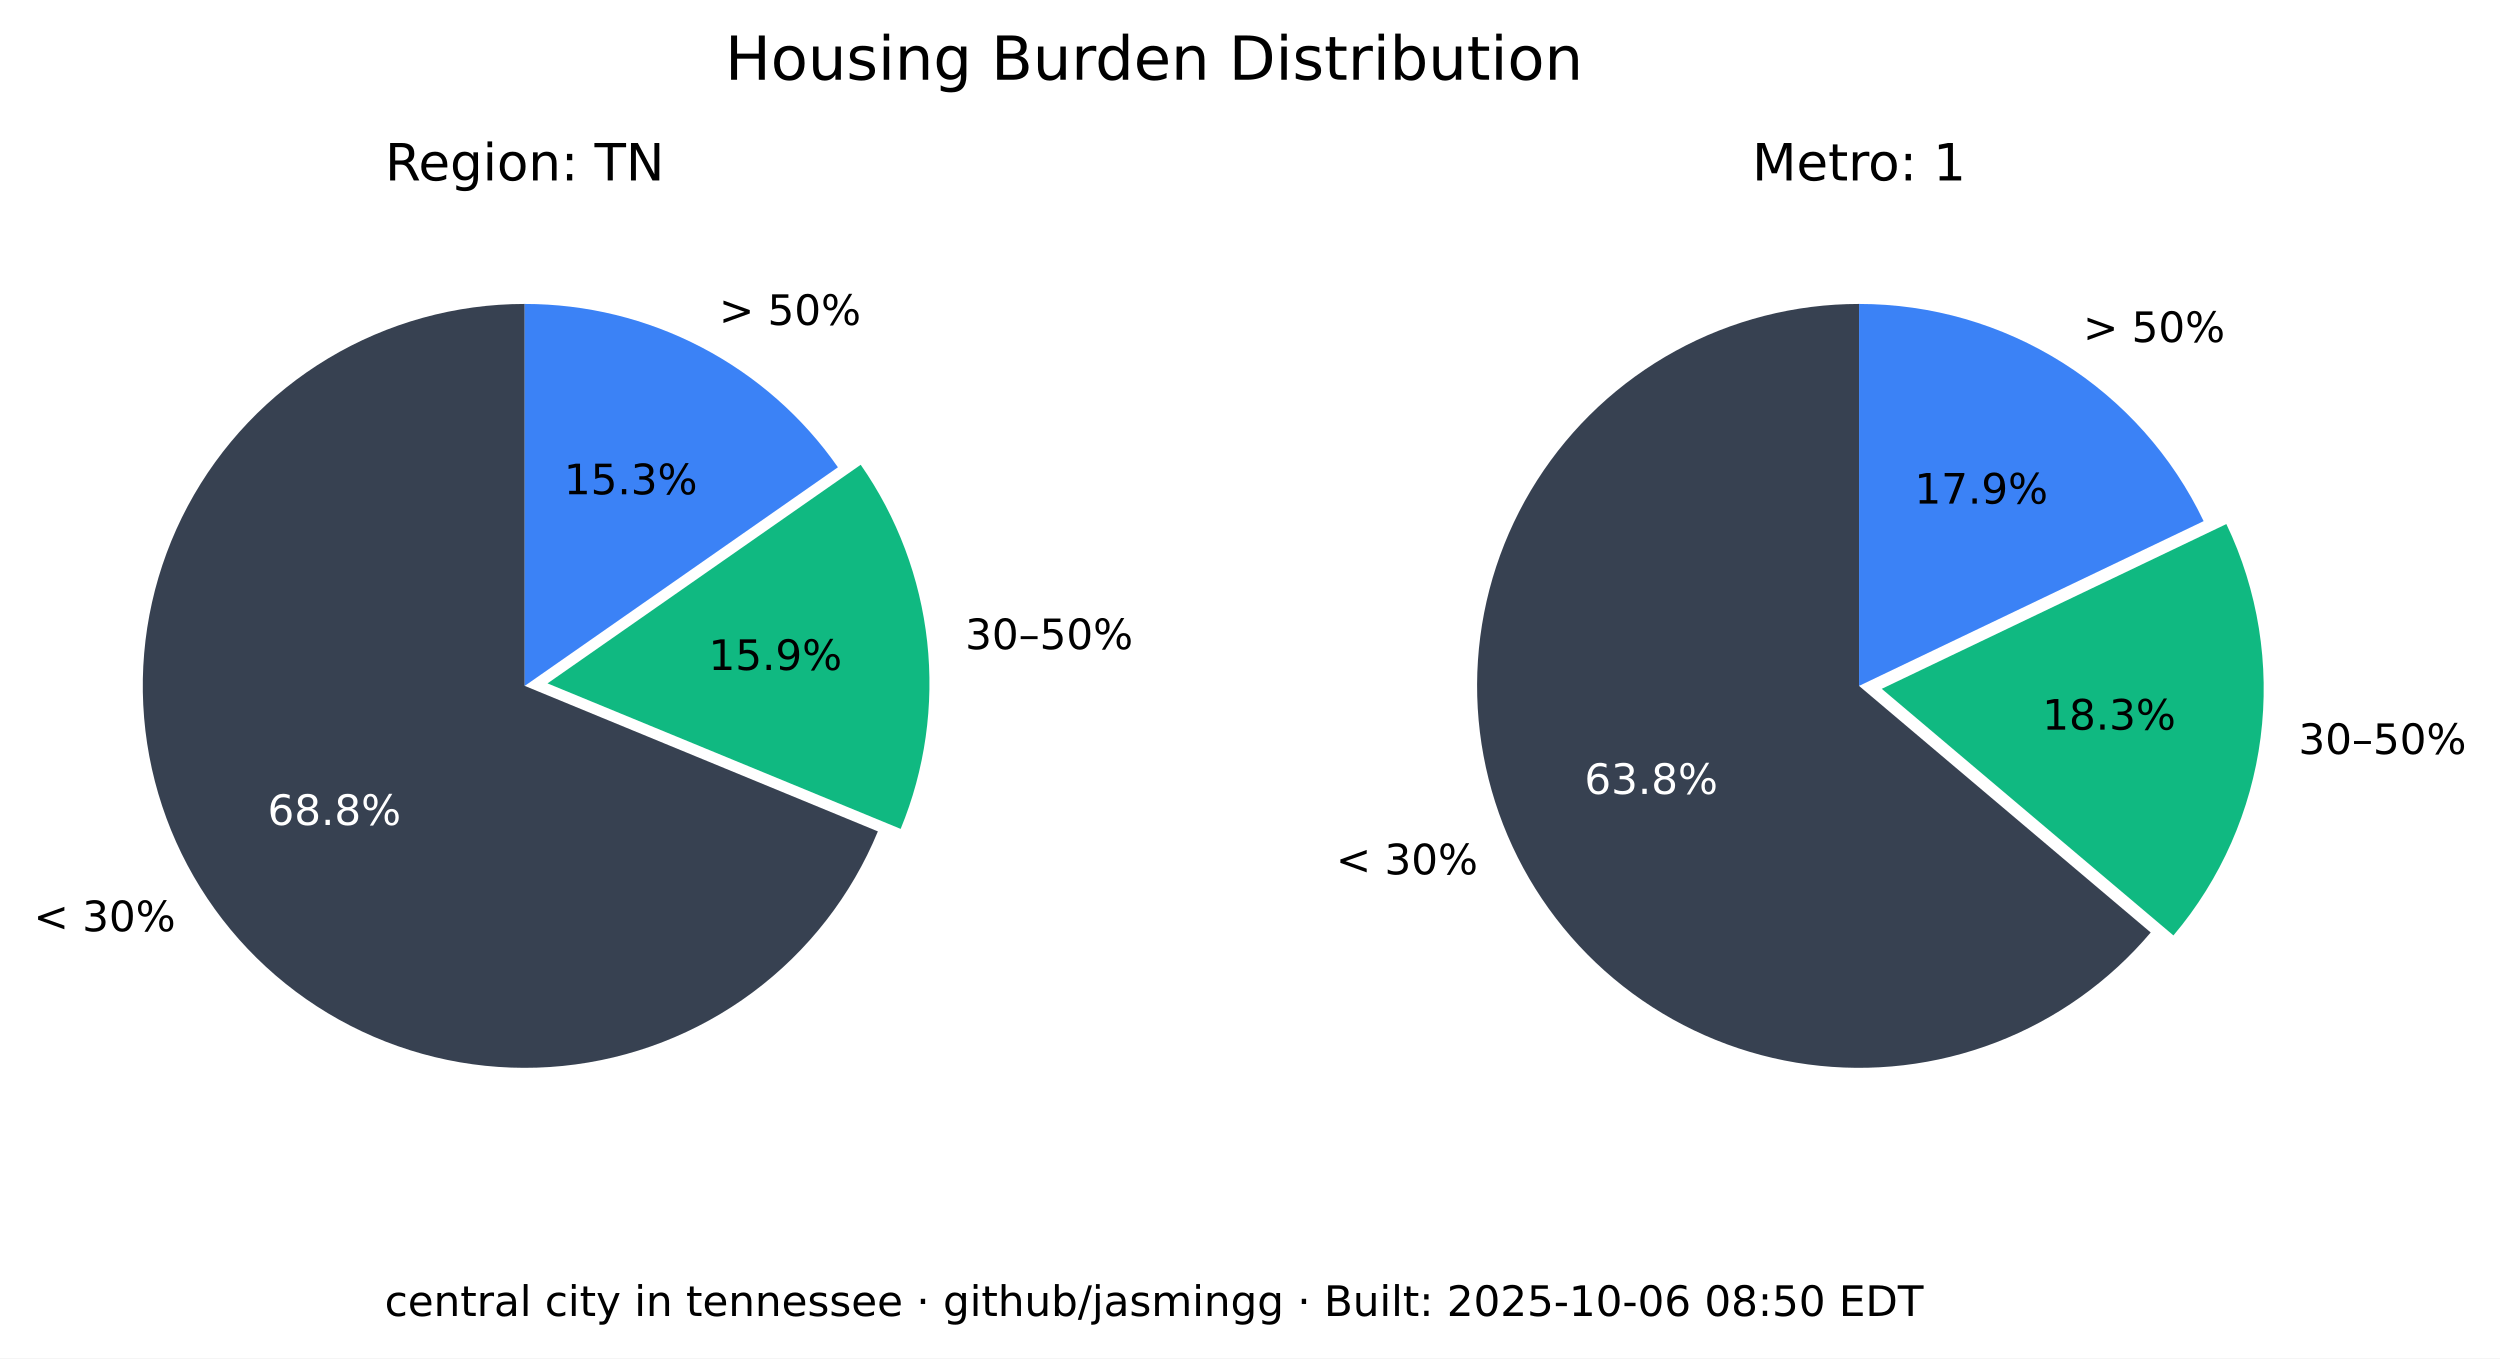
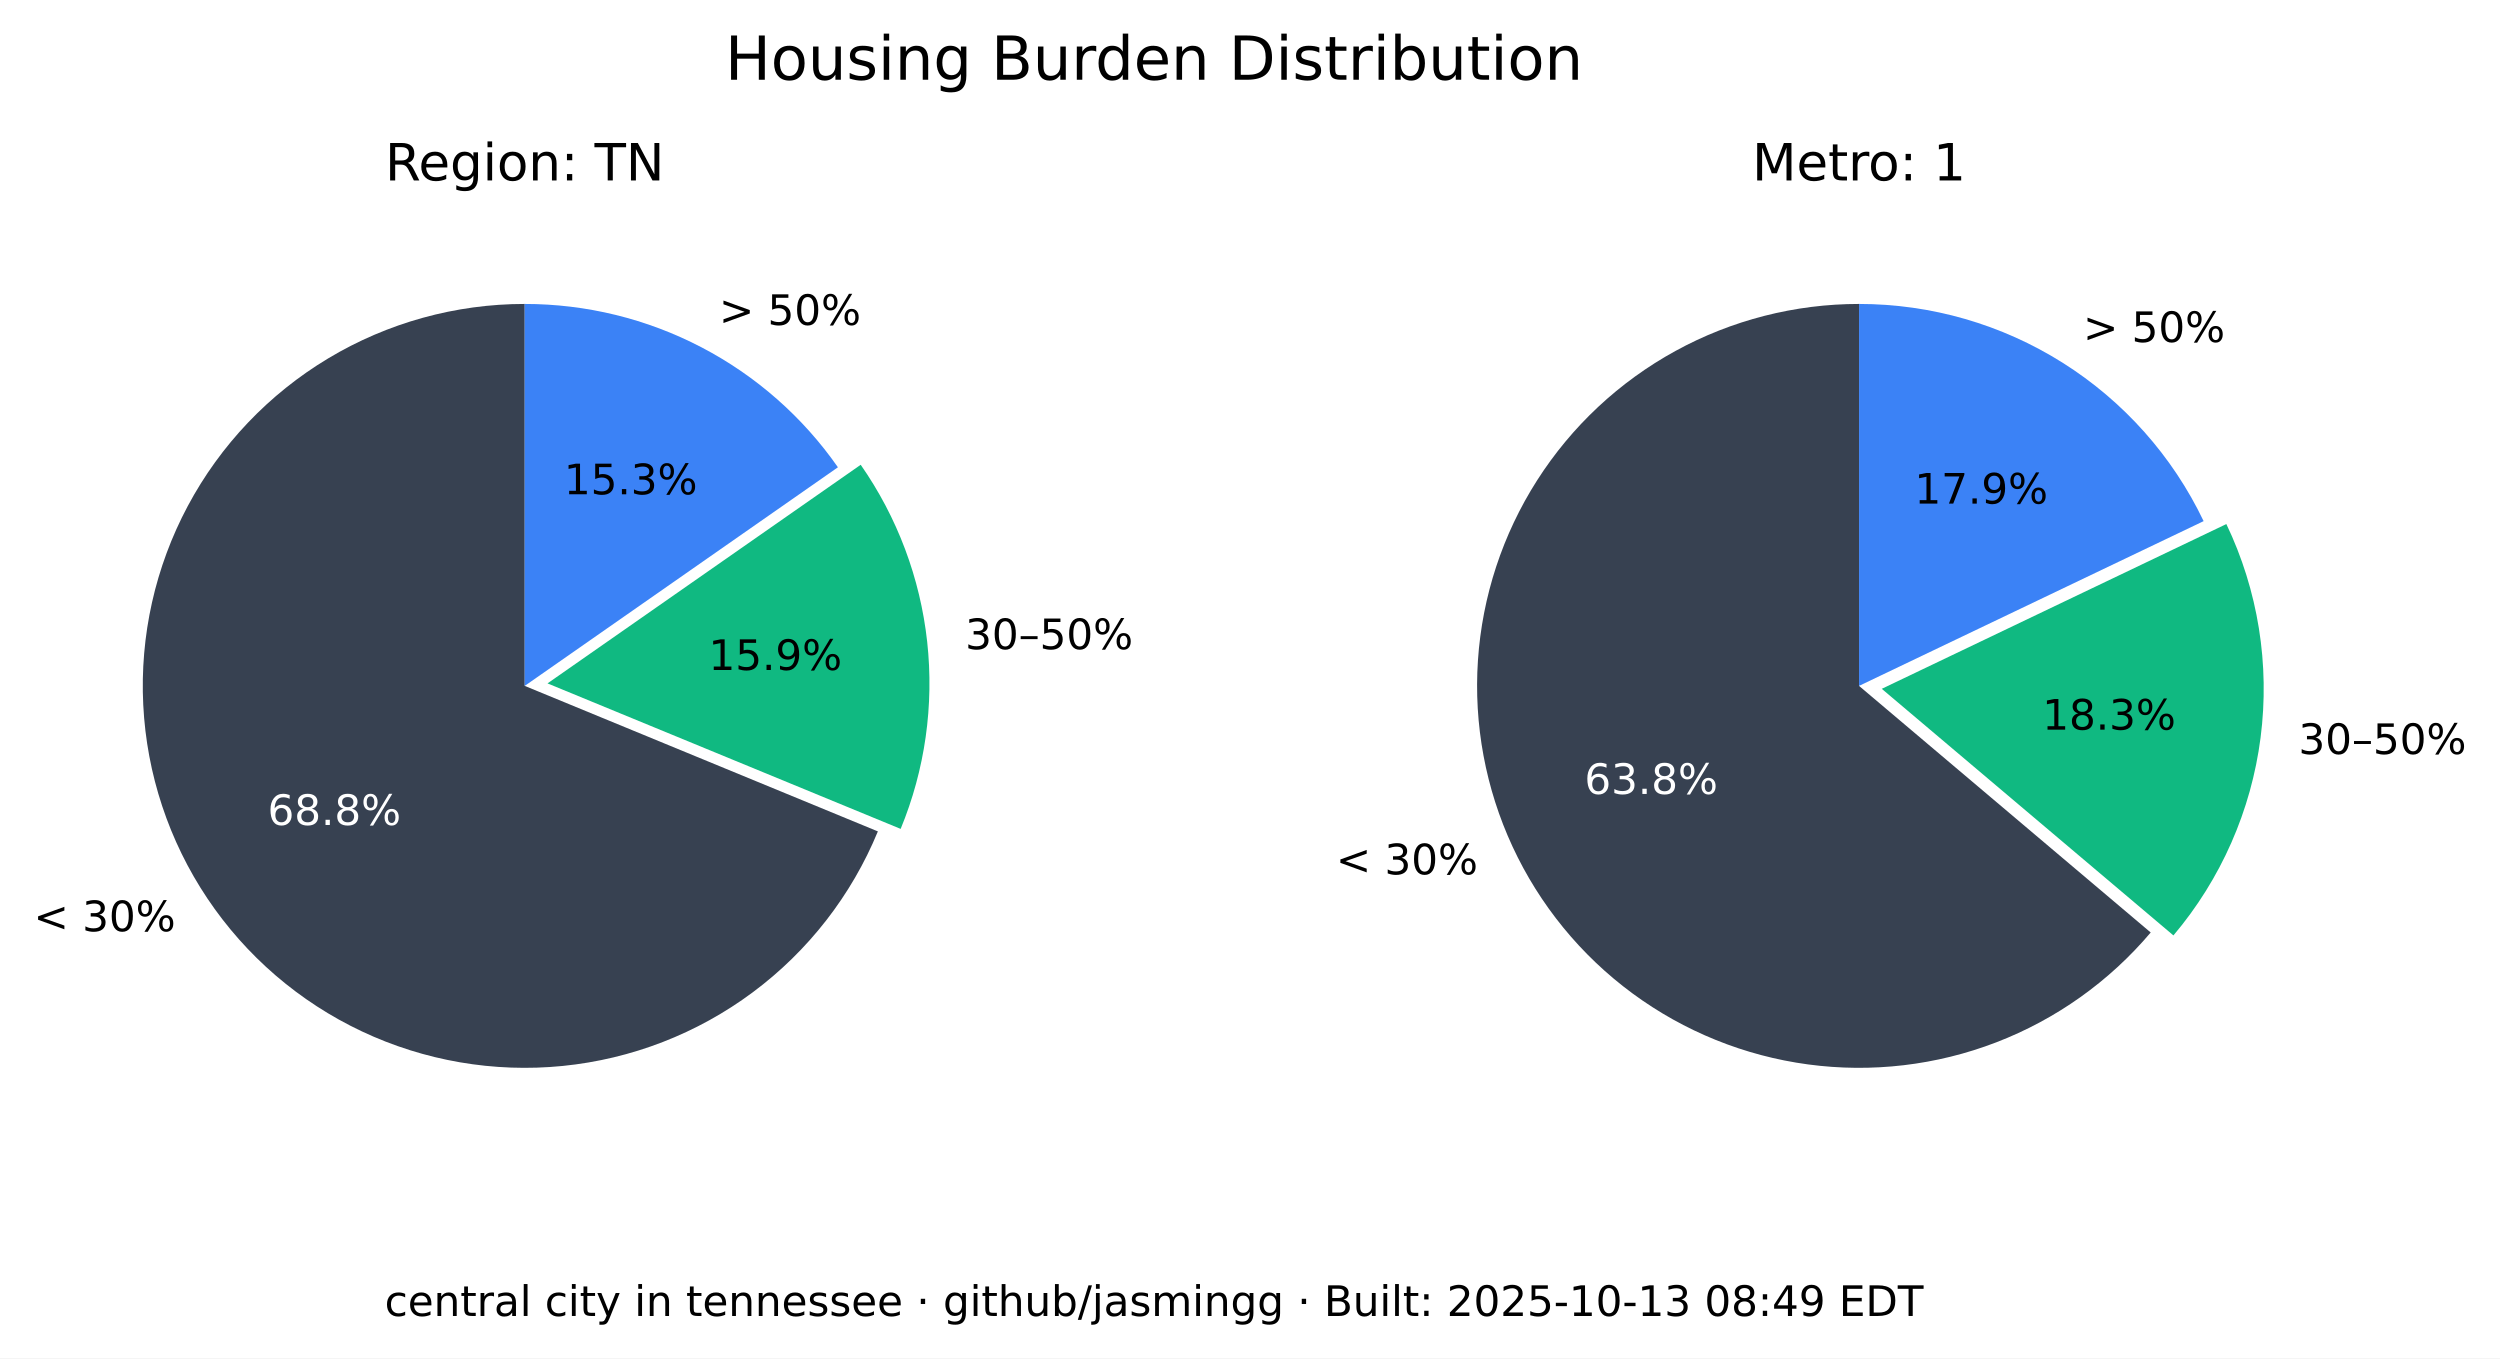
<svg xmlns="http://www.w3.org/2000/svg" xmlns:xlink="http://www.w3.org/1999/xlink" width="535.361pt" height="290.88pt" viewBox="0 0 535.361 290.88" version="1.1">
  <defs>
    <style type="text/css">*{stroke-linejoin: round; stroke-linecap: butt}</style>
  </defs>
  <g id="figure_1">
    <g id="patch_1">
      <path d="M 0 290.88  L 535.361 290.88  L 535.361 0  L 0 0  z " style="fill: #ffffff" />
    </g>
    <g id="axes_1">
      <g id="patch_2">
        <path d="M 112.367 65.088  C 97.551 65.088 83.008 69.114 70.301 76.735  C 57.594 84.355 47.194 95.287 40.215 108.357  C 33.237 121.428 29.939 136.152 30.677 150.951  C 31.414 165.749 36.159 180.073 44.402 192.385  C 52.646 204.697 64.082 214.541 77.483 220.86  C 90.885 227.179 105.755 229.74 120.499 228.267  C 135.242 226.794 149.312 221.342 161.199 212.496  C 173.085 203.65 182.347 191.738 187.992 178.039  L 112.367 146.88  z " style="fill: #374151" />
      </g>
      <g id="patch_3">
        <path d="M 192.87 177.503  C 198.091 164.831 200.044 151.048 198.55 137.424  C 197.055 123.8 192.159 110.768 184.314 99.529  L 117.246 146.345  z " style="fill: #10b981" />
      </g>
      <g id="patch_4">
        <path d="M 179.436 100.064  C 171.899 89.266 161.864 80.446 150.188 74.357  C 138.512 68.268 125.536 65.088 112.367 65.088  L 112.367 146.88  z " style="fill: #3b82f6" />
      </g>
      <g id="matplotlib.axis_1" />
      <g id="matplotlib.axis_2" />
      <g id="text_1">
        <g transform="translate(7.2 199.4189) scale(0.09 -0.09)">
          <defs>
            <path id="DejaVuSans-3c" d="M 4684 3150  L 1459 2003  L 4684 863  L 4684 294  L 678 1747  L 678 2266  L 4684 3719  L 4684 3150  z " transform="scale(0.015625)" />
            <path id="DejaVuSans-20" transform="scale(0.015625)" />
            <path id="DejaVuSans-33" d="M 2597 2516  Q 3050 2419 3304 2112  Q 3559 1806 3559 1356  Q 3559 666 3084 287  Q 2609 -91 1734 -91  Q 1441 -91 1130 -33  Q 819 25 488 141  L 488 750  Q 750 597 1062 519  Q 1375 441 1716 441  Q 2309 441 2620 675  Q 2931 909 2931 1356  Q 2931 1769 2642 2001  Q 2353 2234 1838 2234  L 1294 2234  L 1294 2753  L 1863 2753  Q 2328 2753 2575 2939  Q 2822 3125 2822 3475  Q 2822 3834 2567 4026  Q 2313 4219 1838 4219  Q 1578 4219 1281 4162  Q 984 4106 628 3988  L 628 4550  Q 988 4650 1302 4700  Q 1616 4750 1894 4750  Q 2613 4750 3031 4423  Q 3450 4097 3450 3541  Q 3450 3153 3228 2886  Q 3006 2619 2597 2516  z " transform="scale(0.015625)" />
            <path id="DejaVuSans-30" d="M 2034 4250  Q 1547 4250 1301 3770  Q 1056 3291 1056 2328  Q 1056 1369 1301 889  Q 1547 409 2034 409  Q 2525 409 2770 889  Q 3016 1369 3016 2328  Q 3016 3291 2770 3770  Q 2525 4250 2034 4250  z M 2034 4750  Q 2819 4750 3233 4129  Q 3647 3509 3647 2328  Q 3647 1150 3233 529  Q 2819 -91 2034 -91  Q 1250 -91 836 529  Q 422 1150 422 2328  Q 422 3509 836 4129  Q 1250 4750 2034 4750  z " transform="scale(0.015625)" />
            <path id="DejaVuSans-25" d="M 4653 2053  Q 4381 2053 4226 1822  Q 4072 1591 4072 1178  Q 4072 772 4226 539  Q 4381 306 4653 306  Q 4919 306 5073 539  Q 5228 772 5228 1178  Q 5228 1588 5073 1820  Q 4919 2053 4653 2053  z M 4653 2450  Q 5147 2450 5437 2106  Q 5728 1763 5728 1178  Q 5728 594 5436 251  Q 5144 -91 4653 -91  Q 4153 -91 3862 251  Q 3572 594 3572 1178  Q 3572 1766 3864 2108  Q 4156 2450 4653 2450  z M 1428 4353  Q 1159 4353 1004 4120  Q 850 3888 850 3481  Q 850 3069 1003 2837  Q 1156 2606 1428 2606  Q 1700 2606 1854 2837  Q 2009 3069 2009 3481  Q 2009 3884 1853 4118  Q 1697 4353 1428 4353  z M 4250 4750  L 4750 4750  L 1831 -91  L 1331 -91  L 4250 4750  z M 1428 4750  Q 1922 4750 2215 4408  Q 2509 4066 2509 3481  Q 2509 2891 2217 2550  Q 1925 2209 1428 2209  Q 931 2209 642 2551  Q 353 2894 353 3481  Q 353 4063 643 4406  Q 934 4750 1428 4750  z " transform="scale(0.015625)" />
          </defs>
          <use xlink:href="#DejaVuSans-3c" />
          <use xlink:href="#DejaVuSans-20" x="83.789" />
          <use xlink:href="#DejaVuSans-33" x="115.576" />
          <use xlink:href="#DejaVuSans-30" x="179.199" />
          <use xlink:href="#DejaVuSans-25" x="242.822" />
        </g>
      </g>
      <g id="text_2">
        <g style="fill: #ffffff" transform="translate(57.29316 176.6664) scale(0.09 -0.09)">
          <defs>
            <path id="DejaVuSans-36" d="M 2113 2584  Q 1688 2584 1439 2293  Q 1191 2003 1191 1497  Q 1191 994 1439 701  Q 1688 409 2113 409  Q 2538 409 2786 701  Q 3034 994 3034 1497  Q 3034 2003 2786 2293  Q 2538 2584 2113 2584  z M 3366 4563  L 3366 3988  Q 3128 4100 2886 4159  Q 2644 4219 2406 4219  Q 1781 4219 1451 3797  Q 1122 3375 1075 2522  Q 1259 2794 1537 2939  Q 1816 3084 2150 3084  Q 2853 3084 3261 2657  Q 3669 2231 3669 1497  Q 3669 778 3244 343  Q 2819 -91 2113 -91  Q 1303 -91 875 529  Q 447 1150 447 2328  Q 447 3434 972 4092  Q 1497 4750 2381 4750  Q 2619 4750 2861 4703  Q 3103 4656 3366 4563  z " transform="scale(0.015625)" />
            <path id="DejaVuSans-38" d="M 2034 2216  Q 1584 2216 1326 1975  Q 1069 1734 1069 1313  Q 1069 891 1326 650  Q 1584 409 2034 409  Q 2484 409 2743 651  Q 3003 894 3003 1313  Q 3003 1734 2745 1975  Q 2488 2216 2034 2216  z M 1403 2484  Q 997 2584 770 2862  Q 544 3141 544 3541  Q 544 4100 942 4425  Q 1341 4750 2034 4750  Q 2731 4750 3128 4425  Q 3525 4100 3525 3541  Q 3525 3141 3298 2862  Q 3072 2584 2669 2484  Q 3125 2378 3379 2068  Q 3634 1759 3634 1313  Q 3634 634 3220 271  Q 2806 -91 2034 -91  Q 1263 -91 848 271  Q 434 634 434 1313  Q 434 1759 690 2068  Q 947 2378 1403 2484  z M 1172 3481  Q 1172 3119 1398 2916  Q 1625 2713 2034 2713  Q 2441 2713 2670 2916  Q 2900 3119 2900 3481  Q 2900 3844 2670 4047  Q 2441 4250 2034 4250  Q 1625 4250 1398 4047  Q 1172 3844 1172 3481  z " transform="scale(0.015625)" />
            <path id="DejaVuSans-2e" d="M 684 794  L 1344 794  L 1344 0  L 684 0  L 684 794  z " transform="scale(0.015625)" />
          </defs>
          <use xlink:href="#DejaVuSans-36" />
          <use xlink:href="#DejaVuSans-38" x="63.623" />
          <use xlink:href="#DejaVuSans-2e" x="127.246" />
          <use xlink:href="#DejaVuSans-38" x="159.033" />
          <use xlink:href="#DejaVuSans-25" x="222.656" />
        </g>
      </g>
      <g id="text_3">
        <g transform="translate(206.68 139.015) scale(0.09 -0.09)">
          <defs>
            <path id="DejaVuSans-2013" d="M 313 1978  L 2888 1978  L 2888 1528  L 313 1528  L 313 1978  z " transform="scale(0.015625)" />
            <path id="DejaVuSans-35" d="M 691 4666  L 3169 4666  L 3169 4134  L 1269 4134  L 1269 2991  Q 1406 3038 1543 3061  Q 1681 3084 1819 3084  Q 2600 3084 3056 2656  Q 3513 2228 3513 1497  Q 3513 744 3044 326  Q 2575 -91 1722 -91  Q 1428 -91 1123 -41  Q 819 9 494 109  L 494 744  Q 775 591 1075 516  Q 1375 441 1709 441  Q 2250 441 2565 725  Q 2881 1009 2881 1497  Q 2881 1984 2565 2268  Q 2250 2553 1709 2553  Q 1456 2553 1204 2497  Q 953 2441 691 2322  L 691 4666  z " transform="scale(0.015625)" />
          </defs>
          <use xlink:href="#DejaVuSans-33" />
          <use xlink:href="#DejaVuSans-30" x="63.623" />
          <use xlink:href="#DejaVuSans-2013" x="127.246" />
          <use xlink:href="#DejaVuSans-35" x="177.246" />
          <use xlink:href="#DejaVuSans-30" x="240.869" />
          <use xlink:href="#DejaVuSans-25" x="304.492" />
        </g>
      </g>
      <g id="text_4">
        <g transform="translate(151.7328 143.4755) scale(0.09 -0.09)">
          <defs>
            <path id="DejaVuSans-31" d="M 794 531  L 1825 531  L 1825 4091  L 703 3866  L 703 4441  L 1819 4666  L 2450 4666  L 2450 531  L 3481 531  L 3481 0  L 794 0  L 794 531  z " transform="scale(0.015625)" />
            <path id="DejaVuSans-39" d="M 703 97  L 703 672  Q 941 559 1184 500  Q 1428 441 1663 441  Q 2288 441 2617 861  Q 2947 1281 2994 2138  Q 2813 1869 2534 1725  Q 2256 1581 1919 1581  Q 1219 1581 811 2004  Q 403 2428 403 3163  Q 403 3881 828 4315  Q 1253 4750 1959 4750  Q 2769 4750 3195 4129  Q 3622 3509 3622 2328  Q 3622 1225 3098 567  Q 2575 -91 1691 -91  Q 1453 -91 1209 -44  Q 966 3 703 97  z M 1959 2075  Q 2384 2075 2632 2365  Q 2881 2656 2881 3163  Q 2881 3666 2632 3958  Q 2384 4250 1959 4250  Q 1534 4250 1286 3958  Q 1038 3666 1038 3163  Q 1038 2656 1286 2365  Q 1534 2075 1959 2075  z " transform="scale(0.015625)" />
          </defs>
          <use xlink:href="#DejaVuSans-31" />
          <use xlink:href="#DejaVuSans-35" x="63.623" />
          <use xlink:href="#DejaVuSans-2e" x="127.246" />
          <use xlink:href="#DejaVuSans-39" x="159.033" />
          <use xlink:href="#DejaVuSans-25" x="222.656" />
        </g>
      </g>
      <g id="text_5">
        <g transform="translate(153.97 69.58851) scale(0.09 -0.09)">
          <defs>
            <path id="DejaVuSans-3e" d="M 678 3150  L 678 3719  L 4684 2266  L 4684 1747  L 678 294  L 678 863  L 3897 2003  L 678 3150  z " transform="scale(0.015625)" />
          </defs>
          <use xlink:href="#DejaVuSans-3e" />
          <use xlink:href="#DejaVuSans-20" x="83.789" />
          <use xlink:href="#DejaVuSans-35" x="115.576" />
          <use xlink:href="#DejaVuSans-30" x="179.199" />
          <use xlink:href="#DejaVuSans-25" x="242.822" />
        </g>
      </g>
      <g id="text_6">
        <g transform="translate(120.7644 105.8498) scale(0.09 -0.09)">
          <use xlink:href="#DejaVuSans-31" />
          <use xlink:href="#DejaVuSans-35" x="63.623" />
          <use xlink:href="#DejaVuSans-2e" x="127.246" />
          <use xlink:href="#DejaVuSans-33" x="159.033" />
          <use xlink:href="#DejaVuSans-25" x="222.656" />
        </g>
      </g>
      <g id="text_7">
        <g transform="translate(82.46368 38.64) scale(0.11 -0.11)">
          <defs>
            <path id="DejaVuSans-52" d="M 2841 2188  Q 3044 2119 3236 1894  Q 3428 1669 3622 1275  L 4263 0  L 3584 0  L 2988 1197  Q 2756 1666 2539 1819  Q 2322 1972 1947 1972  L 1259 1972  L 1259 0  L 628 0  L 628 4666  L 2053 4666  Q 2853 4666 3247 4331  Q 3641 3997 3641 3322  Q 3641 2881 3436 2590  Q 3231 2300 2841 2188  z M 1259 4147  L 1259 2491  L 2053 2491  Q 2509 2491 2742 2702  Q 2975 2913 2975 3322  Q 2975 3731 2742 3939  Q 2509 4147 2053 4147  L 1259 4147  z " transform="scale(0.015625)" />
            <path id="DejaVuSans-65" d="M 3597 1894  L 3597 1613  L 953 1613  Q 991 1019 1311 708  Q 1631 397 2203 397  Q 2534 397 2845 478  Q 3156 559 3463 722  L 3463 178  Q 3153 47 2828 -22  Q 2503 -91 2169 -91  Q 1331 -91 842 396  Q 353 884 353 1716  Q 353 2575 817 3079  Q 1281 3584 2069 3584  Q 2775 3584 3186 3129  Q 3597 2675 3597 1894  z M 3022 2063  Q 3016 2534 2758 2815  Q 2500 3097 2075 3097  Q 1594 3097 1305 2825  Q 1016 2553 972 2059  L 3022 2063  z " transform="scale(0.015625)" />
            <path id="DejaVuSans-67" d="M 2906 1791  Q 2906 2416 2648 2759  Q 2391 3103 1925 3103  Q 1463 3103 1205 2759  Q 947 2416 947 1791  Q 947 1169 1205 825  Q 1463 481 1925 481  Q 2391 481 2648 825  Q 2906 1169 2906 1791  z M 3481 434  Q 3481 -459 3084 -895  Q 2688 -1331 1869 -1331  Q 1566 -1331 1297 -1286  Q 1028 -1241 775 -1147  L 775 -588  Q 1028 -725 1275 -790  Q 1522 -856 1778 -856  Q 2344 -856 2625 -561  Q 2906 -266 2906 331  L 2906 616  Q 2728 306 2450 153  Q 2172 0 1784 0  Q 1141 0 747 490  Q 353 981 353 1791  Q 353 2603 747 3093  Q 1141 3584 1784 3584  Q 2172 3584 2450 3431  Q 2728 3278 2906 2969  L 2906 3500  L 3481 3500  L 3481 434  z " transform="scale(0.015625)" />
            <path id="DejaVuSans-69" d="M 603 3500  L 1178 3500  L 1178 0  L 603 0  L 603 3500  z M 603 4863  L 1178 4863  L 1178 4134  L 603 4134  L 603 4863  z " transform="scale(0.015625)" />
            <path id="DejaVuSans-6f" d="M 1959 3097  Q 1497 3097 1228 2736  Q 959 2375 959 1747  Q 959 1119 1226 758  Q 1494 397 1959 397  Q 2419 397 2687 759  Q 2956 1122 2956 1747  Q 2956 2369 2687 2733  Q 2419 3097 1959 3097  z M 1959 3584  Q 2709 3584 3137 3096  Q 3566 2609 3566 1747  Q 3566 888 3137 398  Q 2709 -91 1959 -91  Q 1206 -91 779 398  Q 353 888 353 1747  Q 353 2609 779 3096  Q 1206 3584 1959 3584  z " transform="scale(0.015625)" />
            <path id="DejaVuSans-6e" d="M 3513 2113  L 3513 0  L 2938 0  L 2938 2094  Q 2938 2591 2744 2837  Q 2550 3084 2163 3084  Q 1697 3084 1428 2787  Q 1159 2491 1159 1978  L 1159 0  L 581 0  L 581 3500  L 1159 3500  L 1159 2956  Q 1366 3272 1645 3428  Q 1925 3584 2291 3584  Q 2894 3584 3203 3211  Q 3513 2838 3513 2113  z " transform="scale(0.015625)" />
            <path id="DejaVuSans-3a" d="M 750 794  L 1409 794  L 1409 0  L 750 0  L 750 794  z M 750 3309  L 1409 3309  L 1409 2516  L 750 2516  L 750 3309  z " transform="scale(0.015625)" />
            <path id="DejaVuSans-54" d="M -19 4666  L 3928 4666  L 3928 4134  L 2272 4134  L 2272 0  L 1638 0  L 1638 4134  L -19 4134  L -19 4666  z " transform="scale(0.015625)" />
            <path id="DejaVuSans-4e" d="M 628 4666  L 1478 4666  L 3547 763  L 3547 4666  L 4159 4666  L 4159 0  L 3309 0  L 1241 3903  L 1241 0  L 628 0  L 628 4666  z " transform="scale(0.015625)" />
          </defs>
          <use xlink:href="#DejaVuSans-52" />
          <use xlink:href="#DejaVuSans-65" x="64.982" />
          <use xlink:href="#DejaVuSans-67" x="126.506" />
          <use xlink:href="#DejaVuSans-69" x="189.982" />
          <use xlink:href="#DejaVuSans-6f" x="217.766" />
          <use xlink:href="#DejaVuSans-6e" x="278.947" />
          <use xlink:href="#DejaVuSans-3a" x="342.326" />
          <use xlink:href="#DejaVuSans-20" x="376.018" />
          <use xlink:href="#DejaVuSans-54" x="407.805" />
          <use xlink:href="#DejaVuSans-4e" x="468.889" />
        </g>
      </g>
    </g>
    <g id="axes_2">
      <g id="patch_5">
        <path d="M 398.102 65.088  C 384.363 65.088 370.843 68.55 358.795 75.152  C 346.746 81.755 336.553 91.288 329.16 102.868  C 321.768 114.449 317.41 127.707 316.493 141.415  C 315.575 155.124 318.125 168.845 323.908 181.307  C 329.691 193.77 338.522 204.577 349.583 212.727  C 360.643 220.877 373.581 226.11 387.197 227.942  C 400.813 229.774 414.674 228.145 427.495 223.208  C 440.317 218.271 451.689 210.181 460.56 199.69  L 398.102 146.88  z " style="fill: #374151" />
      </g>
      <g id="patch_6">
        <path d="M 465.427 200.316  C 475.6 188.286 482.083 173.568 484.093 157.942  C 486.103 142.316 483.556 126.437 476.76 112.224  L 402.969 147.506  z " style="fill: #10b981" />
      </g>
      <g id="patch_7">
        <path d="M 471.893 111.598  C 465.235 97.674 454.771 85.915 441.714 77.686  C 428.658 69.456 413.535 65.088 398.102 65.088  L 398.102 146.88  z " style="fill: #3b82f6" />
      </g>
      <g id="matplotlib.axis_3" />
      <g id="matplotlib.axis_4" />
      <g id="text_8">
        <g transform="translate(286.0829 187.2335) scale(0.09 -0.09)">
          <use xlink:href="#DejaVuSans-3c" />
          <use xlink:href="#DejaVuSans-20" x="83.789" />
          <use xlink:href="#DejaVuSans-33" x="115.576" />
          <use xlink:href="#DejaVuSans-30" x="179.199" />
          <use xlink:href="#DejaVuSans-25" x="242.822" />
        </g>
      </g>
      <g id="text_9">
        <g style="fill: #ffffff" transform="translate(339.2904 170.0199) scale(0.09 -0.09)">
          <use xlink:href="#DejaVuSans-36" />
          <use xlink:href="#DejaVuSans-33" x="63.623" />
          <use xlink:href="#DejaVuSans-2e" x="127.246" />
          <use xlink:href="#DejaVuSans-38" x="159.033" />
          <use xlink:href="#DejaVuSans-25" x="222.656" />
        </g>
      </g>
      <g id="text_10">
        <g transform="translate(492.2051 161.4692) scale(0.09 -0.09)">
          <use xlink:href="#DejaVuSans-33" />
          <use xlink:href="#DejaVuSans-30" x="63.623" />
          <use xlink:href="#DejaVuSans-2013" x="127.246" />
          <use xlink:href="#DejaVuSans-35" x="177.246" />
          <use xlink:href="#DejaVuSans-30" x="240.869" />
          <use xlink:href="#DejaVuSans-25" x="304.492" />
        </g>
      </g>
      <g id="text_11">
        <g transform="translate(437.3481 156.2512) scale(0.09 -0.09)">
          <use xlink:href="#DejaVuSans-31" />
          <use xlink:href="#DejaVuSans-38" x="63.623" />
          <use xlink:href="#DejaVuSans-2e" x="127.246" />
          <use xlink:href="#DejaVuSans-33" x="159.033" />
          <use xlink:href="#DejaVuSans-25" x="222.656" />
        </g>
      </g>
      <g id="text_12">
        <g transform="translate(446.0756 73.24948) scale(0.09 -0.09)">
          <use xlink:href="#DejaVuSans-3e" />
          <use xlink:href="#DejaVuSans-20" x="83.789" />
          <use xlink:href="#DejaVuSans-35" x="115.576" />
          <use xlink:href="#DejaVuSans-30" x="179.199" />
          <use xlink:href="#DejaVuSans-25" x="242.822" />
        </g>
      </g>
      <g id="text_13">
        <g transform="translate(409.9741 107.8467) scale(0.09 -0.09)">
          <defs>
            <path id="DejaVuSans-37" d="M 525 4666  L 3525 4666  L 3525 4397  L 1831 0  L 1172 0  L 2766 4134  L 525 4134  L 525 4666  z " transform="scale(0.015625)" />
          </defs>
          <use xlink:href="#DejaVuSans-31" />
          <use xlink:href="#DejaVuSans-37" x="63.623" />
          <use xlink:href="#DejaVuSans-2e" x="127.246" />
          <use xlink:href="#DejaVuSans-39" x="159.033" />
          <use xlink:href="#DejaVuSans-25" x="222.656" />
        </g>
      </g>
      <g id="text_14">
        <g transform="translate(375.2132 38.64) scale(0.11 -0.11)">
          <defs>
            <path id="DejaVuSans-4d" d="M 628 4666  L 1569 4666  L 2759 1491  L 3956 4666  L 4897 4666  L 4897 0  L 4281 0  L 4281 4097  L 3078 897  L 2444 897  L 1241 4097  L 1241 0  L 628 0  L 628 4666  z " transform="scale(0.015625)" />
            <path id="DejaVuSans-74" d="M 1172 4494  L 1172 3500  L 2356 3500  L 2356 3053  L 1172 3053  L 1172 1153  Q 1172 725 1289 603  Q 1406 481 1766 481  L 2356 481  L 2356 0  L 1766 0  Q 1100 0 847 248  Q 594 497 594 1153  L 594 3053  L 172 3053  L 172 3500  L 594 3500  L 594 4494  L 1172 4494  z " transform="scale(0.015625)" />
            <path id="DejaVuSans-72" d="M 2631 2963  Q 2534 3019 2420 3045  Q 2306 3072 2169 3072  Q 1681 3072 1420 2755  Q 1159 2438 1159 1844  L 1159 0  L 581 0  L 581 3500  L 1159 3500  L 1159 2956  Q 1341 3275 1631 3429  Q 1922 3584 2338 3584  Q 2397 3584 2469 3576  Q 2541 3569 2628 3553  L 2631 2963  z " transform="scale(0.015625)" />
          </defs>
          <use xlink:href="#DejaVuSans-4d" />
          <use xlink:href="#DejaVuSans-65" x="86.279" />
          <use xlink:href="#DejaVuSans-74" x="147.803" />
          <use xlink:href="#DejaVuSans-72" x="187.012" />
          <use xlink:href="#DejaVuSans-6f" x="225.875" />
          <use xlink:href="#DejaVuSans-3a" x="287.057" />
          <use xlink:href="#DejaVuSans-20" x="320.748" />
          <use xlink:href="#DejaVuSans-31" x="352.535" />
        </g>
      </g>
    </g>
    <g id="text_15">
      <g transform="translate(155.2784 17.07797) scale(0.13 -0.13)">
        <defs>
          <path id="DejaVuSans-48" d="M 628 4666  L 1259 4666  L 1259 2753  L 3553 2753  L 3553 4666  L 4184 4666  L 4184 0  L 3553 0  L 3553 2222  L 1259 2222  L 1259 0  L 628 0  L 628 4666  z " transform="scale(0.015625)" />
          <path id="DejaVuSans-75" d="M 544 1381  L 544 3500  L 1119 3500  L 1119 1403  Q 1119 906 1312 657  Q 1506 409 1894 409  Q 2359 409 2629 706  Q 2900 1003 2900 1516  L 2900 3500  L 3475 3500  L 3475 0  L 2900 0  L 2900 538  Q 2691 219 2414 64  Q 2138 -91 1772 -91  Q 1169 -91 856 284  Q 544 659 544 1381  z M 1991 3584  L 1991 3584  z " transform="scale(0.015625)" />
          <path id="DejaVuSans-73" d="M 2834 3397  L 2834 2853  Q 2591 2978 2328 3040  Q 2066 3103 1784 3103  Q 1356 3103 1142 2972  Q 928 2841 928 2578  Q 928 2378 1081 2264  Q 1234 2150 1697 2047  L 1894 2003  Q 2506 1872 2764 1633  Q 3022 1394 3022 966  Q 3022 478 2636 193  Q 2250 -91 1575 -91  Q 1294 -91 989 -36  Q 684 19 347 128  L 347 722  Q 666 556 975 473  Q 1284 391 1588 391  Q 1994 391 2212 530  Q 2431 669 2431 922  Q 2431 1156 2273 1281  Q 2116 1406 1581 1522  L 1381 1569  Q 847 1681 609 1914  Q 372 2147 372 2553  Q 372 3047 722 3315  Q 1072 3584 1716 3584  Q 2034 3584 2315 3537  Q 2597 3491 2834 3397  z " transform="scale(0.015625)" />
          <path id="DejaVuSans-42" d="M 1259 2228  L 1259 519  L 2272 519  Q 2781 519 3026 730  Q 3272 941 3272 1375  Q 3272 1813 3026 2020  Q 2781 2228 2272 2228  L 1259 2228  z M 1259 4147  L 1259 2741  L 2194 2741  Q 2656 2741 2882 2914  Q 3109 3088 3109 3444  Q 3109 3797 2882 3972  Q 2656 4147 2194 4147  L 1259 4147  z M 628 4666  L 2241 4666  Q 2963 4666 3353 4366  Q 3744 4066 3744 3513  Q 3744 3084 3544 2831  Q 3344 2578 2956 2516  Q 3422 2416 3680 2098  Q 3938 1781 3938 1306  Q 3938 681 3513 340  Q 3088 0 2303 0  L 628 0  L 628 4666  z " transform="scale(0.015625)" />
          <path id="DejaVuSans-64" d="M 2906 2969  L 2906 4863  L 3481 4863  L 3481 0  L 2906 0  L 2906 525  Q 2725 213 2448 61  Q 2172 -91 1784 -91  Q 1150 -91 751 415  Q 353 922 353 1747  Q 353 2572 751 3078  Q 1150 3584 1784 3584  Q 2172 3584 2448 3432  Q 2725 3281 2906 2969  z M 947 1747  Q 947 1113 1208 752  Q 1469 391 1925 391  Q 2381 391 2643 752  Q 2906 1113 2906 1747  Q 2906 2381 2643 2742  Q 2381 3103 1925 3103  Q 1469 3103 1208 2742  Q 947 2381 947 1747  z " transform="scale(0.015625)" />
          <path id="DejaVuSans-44" d="M 1259 4147  L 1259 519  L 2022 519  Q 2988 519 3436 956  Q 3884 1394 3884 2338  Q 3884 3275 3436 3711  Q 2988 4147 2022 4147  L 1259 4147  z M 628 4666  L 1925 4666  Q 3281 4666 3915 4102  Q 4550 3538 4550 2338  Q 4550 1131 3912 565  Q 3275 0 1925 0  L 628 0  L 628 4666  z " transform="scale(0.015625)" />
          <path id="DejaVuSans-62" d="M 3116 1747  Q 3116 2381 2855 2742  Q 2594 3103 2138 3103  Q 1681 3103 1420 2742  Q 1159 2381 1159 1747  Q 1159 1113 1420 752  Q 1681 391 2138 391  Q 2594 391 2855 752  Q 3116 1113 3116 1747  z M 1159 2969  Q 1341 3281 1617 3432  Q 1894 3584 2278 3584  Q 2916 3584 3314 3078  Q 3713 2572 3713 1747  Q 3713 922 3314 415  Q 2916 -91 2278 -91  Q 1894 -91 1617 61  Q 1341 213 1159 525  L 1159 0  L 581 0  L 581 4863  L 1159 4863  L 1159 2969  z " transform="scale(0.015625)" />
        </defs>
        <use xlink:href="#DejaVuSans-48" />
        <use xlink:href="#DejaVuSans-6f" x="75.195" />
        <use xlink:href="#DejaVuSans-75" x="136.377" />
        <use xlink:href="#DejaVuSans-73" x="199.756" />
        <use xlink:href="#DejaVuSans-69" x="251.855" />
        <use xlink:href="#DejaVuSans-6e" x="279.639" />
        <use xlink:href="#DejaVuSans-67" x="343.018" />
        <use xlink:href="#DejaVuSans-20" x="406.494" />
        <use xlink:href="#DejaVuSans-42" x="438.281" />
        <use xlink:href="#DejaVuSans-75" x="506.885" />
        <use xlink:href="#DejaVuSans-72" x="570.264" />
        <use xlink:href="#DejaVuSans-64" x="609.627" />
        <use xlink:href="#DejaVuSans-65" x="673.104" />
        <use xlink:href="#DejaVuSans-6e" x="734.627" />
        <use xlink:href="#DejaVuSans-20" x="798.006" />
        <use xlink:href="#DejaVuSans-44" x="829.793" />
        <use xlink:href="#DejaVuSans-69" x="906.795" />
        <use xlink:href="#DejaVuSans-73" x="934.578" />
        <use xlink:href="#DejaVuSans-74" x="986.678" />
        <use xlink:href="#DejaVuSans-72" x="1025.887" />
        <use xlink:href="#DejaVuSans-69" x="1067" />
        <use xlink:href="#DejaVuSans-62" x="1094.783" />
        <use xlink:href="#DejaVuSans-75" x="1158.26" />
        <use xlink:href="#DejaVuSans-74" x="1221.639" />
        <use xlink:href="#DejaVuSans-69" x="1260.848" />
        <use xlink:href="#DejaVuSans-6f" x="1288.631" />
        <use xlink:href="#DejaVuSans-6e" x="1349.812" />
      </g>
    </g>
    <g id="text_16">
      <g transform="translate(82.37412 281.8083) scale(0.09 -0.09)">
        <defs>
          <path id="DejaVuSans-63" d="M 3122 3366  L 3122 2828  Q 2878 2963 2633 3030  Q 2388 3097 2138 3097  Q 1578 3097 1268 2742  Q 959 2388 959 1747  Q 959 1106 1268 751  Q 1578 397 2138 397  Q 2388 397 2633 464  Q 2878 531 3122 666  L 3122 134  Q 2881 22 2623 -34  Q 2366 -91 2075 -91  Q 1284 -91 818 406  Q 353 903 353 1747  Q 353 2603 823 3093  Q 1294 3584 2113 3584  Q 2378 3584 2631 3529  Q 2884 3475 3122 3366  z " transform="scale(0.015625)" />
          <path id="DejaVuSans-61" d="M 2194 1759  Q 1497 1759 1228 1600  Q 959 1441 959 1056  Q 959 750 1161 570  Q 1363 391 1709 391  Q 2188 391 2477 730  Q 2766 1069 2766 1631  L 2766 1759  L 2194 1759  z M 3341 1997  L 3341 0  L 2766 0  L 2766 531  Q 2569 213 2275 61  Q 1981 -91 1556 -91  Q 1019 -91 701 211  Q 384 513 384 1019  Q 384 1609 779 1909  Q 1175 2209 1959 2209  L 2766 2209  L 2766 2266  Q 2766 2663 2505 2880  Q 2244 3097 1772 3097  Q 1472 3097 1187 3025  Q 903 2953 641 2809  L 641 3341  Q 956 3463 1253 3523  Q 1550 3584 1831 3584  Q 2591 3584 2966 3190  Q 3341 2797 3341 1997  z " transform="scale(0.015625)" />
          <path id="DejaVuSans-6c" d="M 603 4863  L 1178 4863  L 1178 0  L 603 0  L 603 4863  z " transform="scale(0.015625)" />
          <path id="DejaVuSans-79" d="M 2059 -325  Q 1816 -950 1584 -1140  Q 1353 -1331 966 -1331  L 506 -1331  L 506 -850  L 844 -850  Q 1081 -850 1212 -737  Q 1344 -625 1503 -206  L 1606 56  L 191 3500  L 800 3500  L 1894 763  L 2988 3500  L 3597 3500  L 2059 -325  z " transform="scale(0.015625)" />
          <path id="DejaVuSans-b7" d="M 684 2619  L 1344 2619  L 1344 1825  L 684 1825  L 684 2619  z " transform="scale(0.015625)" />
          <path id="DejaVuSans-68" d="M 3513 2113  L 3513 0  L 2938 0  L 2938 2094  Q 2938 2591 2744 2837  Q 2550 3084 2163 3084  Q 1697 3084 1428 2787  Q 1159 2491 1159 1978  L 1159 0  L 581 0  L 581 4863  L 1159 4863  L 1159 2956  Q 1366 3272 1645 3428  Q 1925 3584 2291 3584  Q 2894 3584 3203 3211  Q 3513 2838 3513 2113  z " transform="scale(0.015625)" />
          <path id="DejaVuSans-2f" d="M 1625 4666  L 2156 4666  L 531 -594  L 0 -594  L 1625 4666  z " transform="scale(0.015625)" />
          <path id="DejaVuSans-6a" d="M 603 3500  L 1178 3500  L 1178 -63  Q 1178 -731 923 -1031  Q 669 -1331 103 -1331  L -116 -1331  L -116 -844  L 38 -844  Q 366 -844 484 -692  Q 603 -541 603 -63  L 603 3500  z M 603 4863  L 1178 4863  L 1178 4134  L 603 4134  L 603 4863  z " transform="scale(0.015625)" />
          <path id="DejaVuSans-6d" d="M 3328 2828  Q 3544 3216 3844 3400  Q 4144 3584 4550 3584  Q 5097 3584 5394 3201  Q 5691 2819 5691 2113  L 5691 0  L 5113 0  L 5113 2094  Q 5113 2597 4934 2840  Q 4756 3084 4391 3084  Q 3944 3084 3684 2787  Q 3425 2491 3425 1978  L 3425 0  L 2847 0  L 2847 2094  Q 2847 2600 2669 2842  Q 2491 3084 2119 3084  Q 1678 3084 1418 2786  Q 1159 2488 1159 1978  L 1159 0  L 581 0  L 581 3500  L 1159 3500  L 1159 2956  Q 1356 3278 1631 3431  Q 1906 3584 2284 3584  Q 2666 3584 2933 3390  Q 3200 3197 3328 2828  z " transform="scale(0.015625)" />
          <path id="DejaVuSans-32" d="M 1228 531  L 3431 531  L 3431 0  L 469 0  L 469 531  Q 828 903 1448 1529  Q 2069 2156 2228 2338  Q 2531 2678 2651 2914  Q 2772 3150 2772 3378  Q 2772 3750 2511 3984  Q 2250 4219 1831 4219  Q 1534 4219 1204 4116  Q 875 4013 500 3803  L 500 4441  Q 881 4594 1212 4672  Q 1544 4750 1819 4750  Q 2544 4750 2975 4387  Q 3406 4025 3406 3419  Q 3406 3131 3298 2873  Q 3191 2616 2906 2266  Q 2828 2175 2409 1742  Q 1991 1309 1228 531  z " transform="scale(0.015625)" />
          <path id="DejaVuSans-2d" d="M 313 2009  L 1997 2009  L 1997 1497  L 313 1497  L 313 2009  z " transform="scale(0.015625)" />
+           <path id="DejaVuSans-34" d="M 2419 4116  L 825 1625  L 2419 1625  L 2419 4116  z M 2253 4666  L 3047 4666  L 3047 1625  L 3713 1625  L 3713 1100  L 3047 1100  L 3047 0  L 2419 0  L 2419 1100  L 313 1100  L 313 1709  L 2253 4666  z " transform="scale(0.015625)" />
          <path id="DejaVuSans-45" d="M 628 4666  L 3578 4666  L 3578 4134  L 1259 4134  L 1259 2753  L 3481 2753  L 3481 2222  L 1259 2222  L 1259 531  L 3634 531  L 3634 0  L 628 0  L 628 4666  z " transform="scale(0.015625)" />
        </defs>
        <use xlink:href="#DejaVuSans-63" />
        <use xlink:href="#DejaVuSans-65" x="54.98" />
        <use xlink:href="#DejaVuSans-6e" x="116.504" />
        <use xlink:href="#DejaVuSans-74" x="179.883" />
        <use xlink:href="#DejaVuSans-72" x="219.092" />
        <use xlink:href="#DejaVuSans-61" x="260.205" />
        <use xlink:href="#DejaVuSans-6c" x="321.484" />
        <use xlink:href="#DejaVuSans-20" x="349.268" />
        <use xlink:href="#DejaVuSans-63" x="381.055" />
        <use xlink:href="#DejaVuSans-69" x="436.035" />
        <use xlink:href="#DejaVuSans-74" x="463.818" />
        <use xlink:href="#DejaVuSans-79" x="503.027" />
        <use xlink:href="#DejaVuSans-20" x="562.207" />
        <use xlink:href="#DejaVuSans-69" x="593.994" />
        <use xlink:href="#DejaVuSans-6e" x="621.777" />
        <use xlink:href="#DejaVuSans-20" x="685.156" />
        <use xlink:href="#DejaVuSans-74" x="716.943" />
        <use xlink:href="#DejaVuSans-65" x="756.152" />
        <use xlink:href="#DejaVuSans-6e" x="817.676" />
        <use xlink:href="#DejaVuSans-6e" x="881.055" />
        <use xlink:href="#DejaVuSans-65" x="944.434" />
        <use xlink:href="#DejaVuSans-73" x="1005.957" />
        <use xlink:href="#DejaVuSans-73" x="1058.057" />
        <use xlink:href="#DejaVuSans-65" x="1110.156" />
        <use xlink:href="#DejaVuSans-65" x="1171.68" />
        <use xlink:href="#DejaVuSans-20" x="1233.203" />
        <use xlink:href="#DejaVuSans-b7" x="1264.99" />
        <use xlink:href="#DejaVuSans-20" x="1296.777" />
        <use xlink:href="#DejaVuSans-67" x="1328.564" />
        <use xlink:href="#DejaVuSans-69" x="1392.041" />
        <use xlink:href="#DejaVuSans-74" x="1419.824" />
        <use xlink:href="#DejaVuSans-68" x="1459.033" />
        <use xlink:href="#DejaVuSans-75" x="1522.412" />
        <use xlink:href="#DejaVuSans-62" x="1585.791" />
        <use xlink:href="#DejaVuSans-2f" x="1649.268" />
        <use xlink:href="#DejaVuSans-6a" x="1682.959" />
        <use xlink:href="#DejaVuSans-61" x="1710.742" />
        <use xlink:href="#DejaVuSans-73" x="1772.021" />
        <use xlink:href="#DejaVuSans-6d" x="1824.121" />
        <use xlink:href="#DejaVuSans-69" x="1921.533" />
        <use xlink:href="#DejaVuSans-6e" x="1949.316" />
        <use xlink:href="#DejaVuSans-67" x="2012.695" />
        <use xlink:href="#DejaVuSans-67" x="2076.172" />
        <use xlink:href="#DejaVuSans-20" x="2139.648" />
        <use xlink:href="#DejaVuSans-b7" x="2171.436" />
        <use xlink:href="#DejaVuSans-20" x="2203.223" />
        <use xlink:href="#DejaVuSans-42" x="2235.01" />
        <use xlink:href="#DejaVuSans-75" x="2303.613" />
        <use xlink:href="#DejaVuSans-69" x="2366.992" />
        <use xlink:href="#DejaVuSans-6c" x="2394.775" />
        <use xlink:href="#DejaVuSans-74" x="2422.559" />
        <use xlink:href="#DejaVuSans-3a" x="2461.768" />
        <use xlink:href="#DejaVuSans-20" x="2495.459" />
        <use xlink:href="#DejaVuSans-32" x="2527.246" />
        <use xlink:href="#DejaVuSans-30" x="2590.869" />
        <use xlink:href="#DejaVuSans-32" x="2654.492" />
        <use xlink:href="#DejaVuSans-35" x="2718.115" />
        <use xlink:href="#DejaVuSans-2d" x="2781.738" />
        <use xlink:href="#DejaVuSans-31" x="2817.822" />
        <use xlink:href="#DejaVuSans-30" x="2881.445" />
        <use xlink:href="#DejaVuSans-2d" x="2945.068" />
-         <use xlink:href="#DejaVuSans-30" x="2981.152" />
-         <use xlink:href="#DejaVuSans-36" x="3044.775" />
+         <use xlink:href="#DejaVuSans-31" x="2981.152" />
+         <use xlink:href="#DejaVuSans-33" x="3044.775" />
        <use xlink:href="#DejaVuSans-20" x="3108.398" />
        <use xlink:href="#DejaVuSans-30" x="3140.186" />
        <use xlink:href="#DejaVuSans-38" x="3203.809" />
        <use xlink:href="#DejaVuSans-3a" x="3267.432" />
-         <use xlink:href="#DejaVuSans-35" x="3301.123" />
-         <use xlink:href="#DejaVuSans-30" x="3364.746" />
+         <use xlink:href="#DejaVuSans-34" x="3301.123" />
+         <use xlink:href="#DejaVuSans-39" x="3364.746" />
        <use xlink:href="#DejaVuSans-20" x="3428.369" />
        <use xlink:href="#DejaVuSans-45" x="3460.156" />
        <use xlink:href="#DejaVuSans-44" x="3523.34" />
        <use xlink:href="#DejaVuSans-54" x="3600.342" />
      </g>
    </g>
  </g>
</svg>
